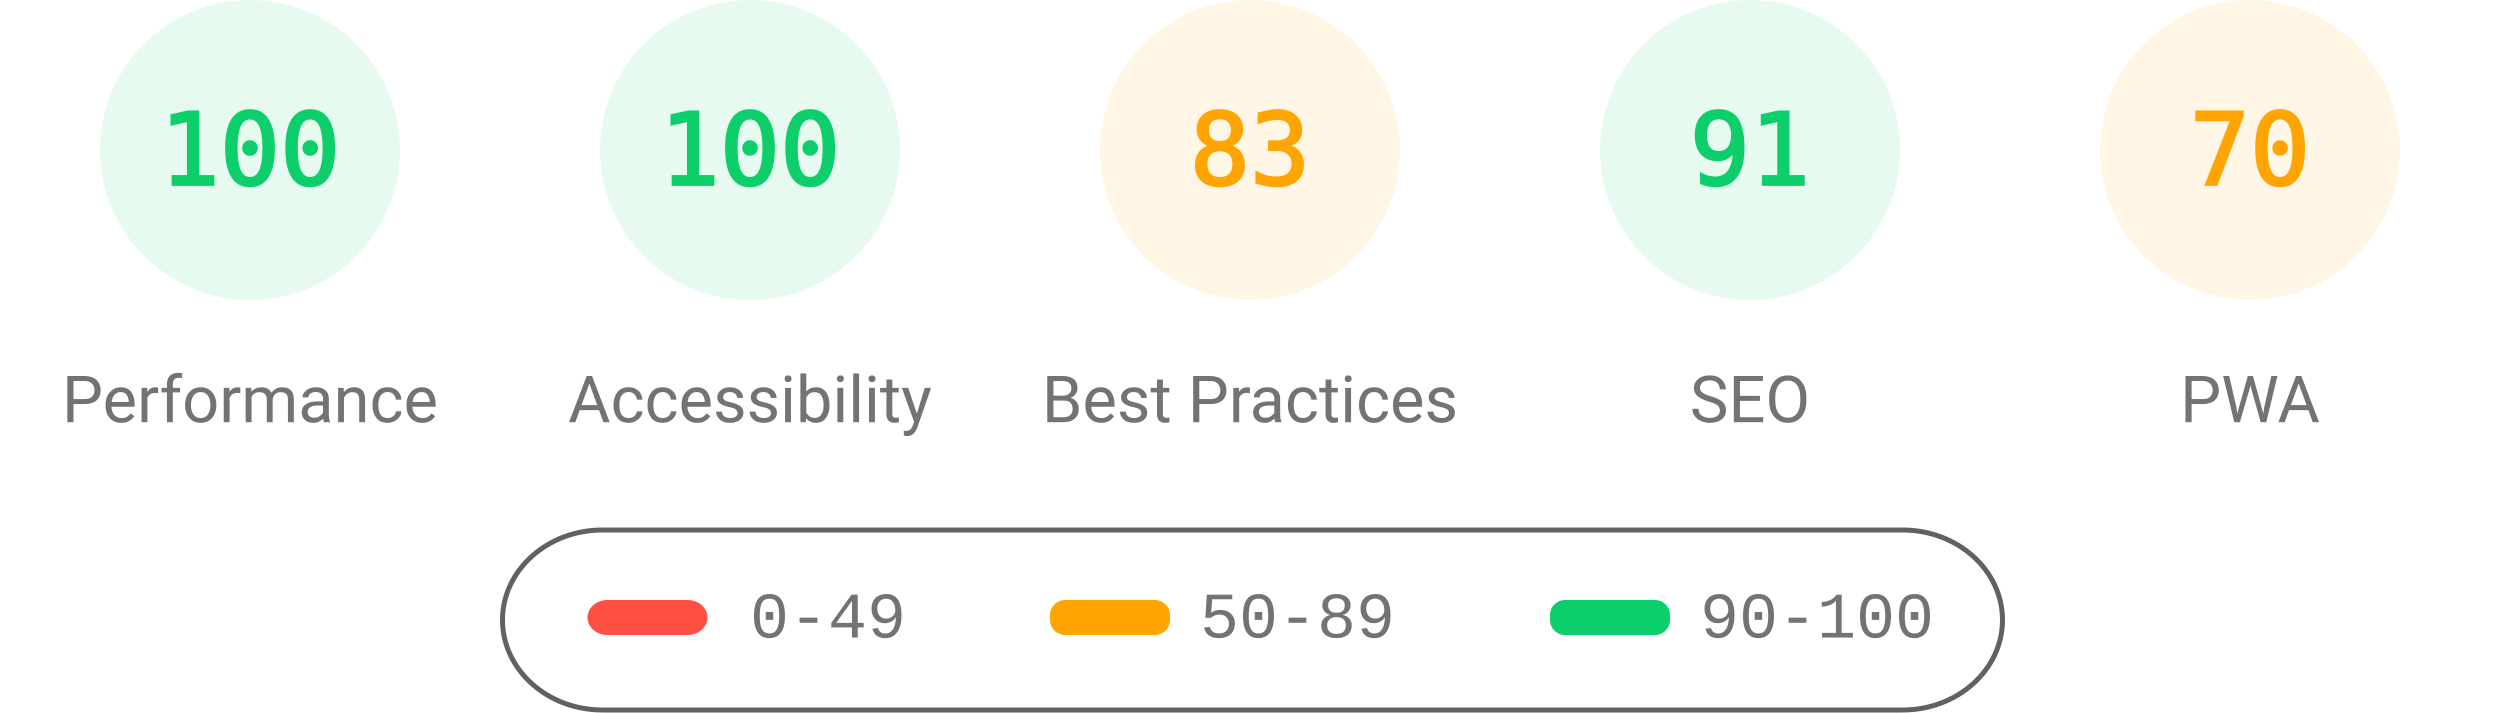
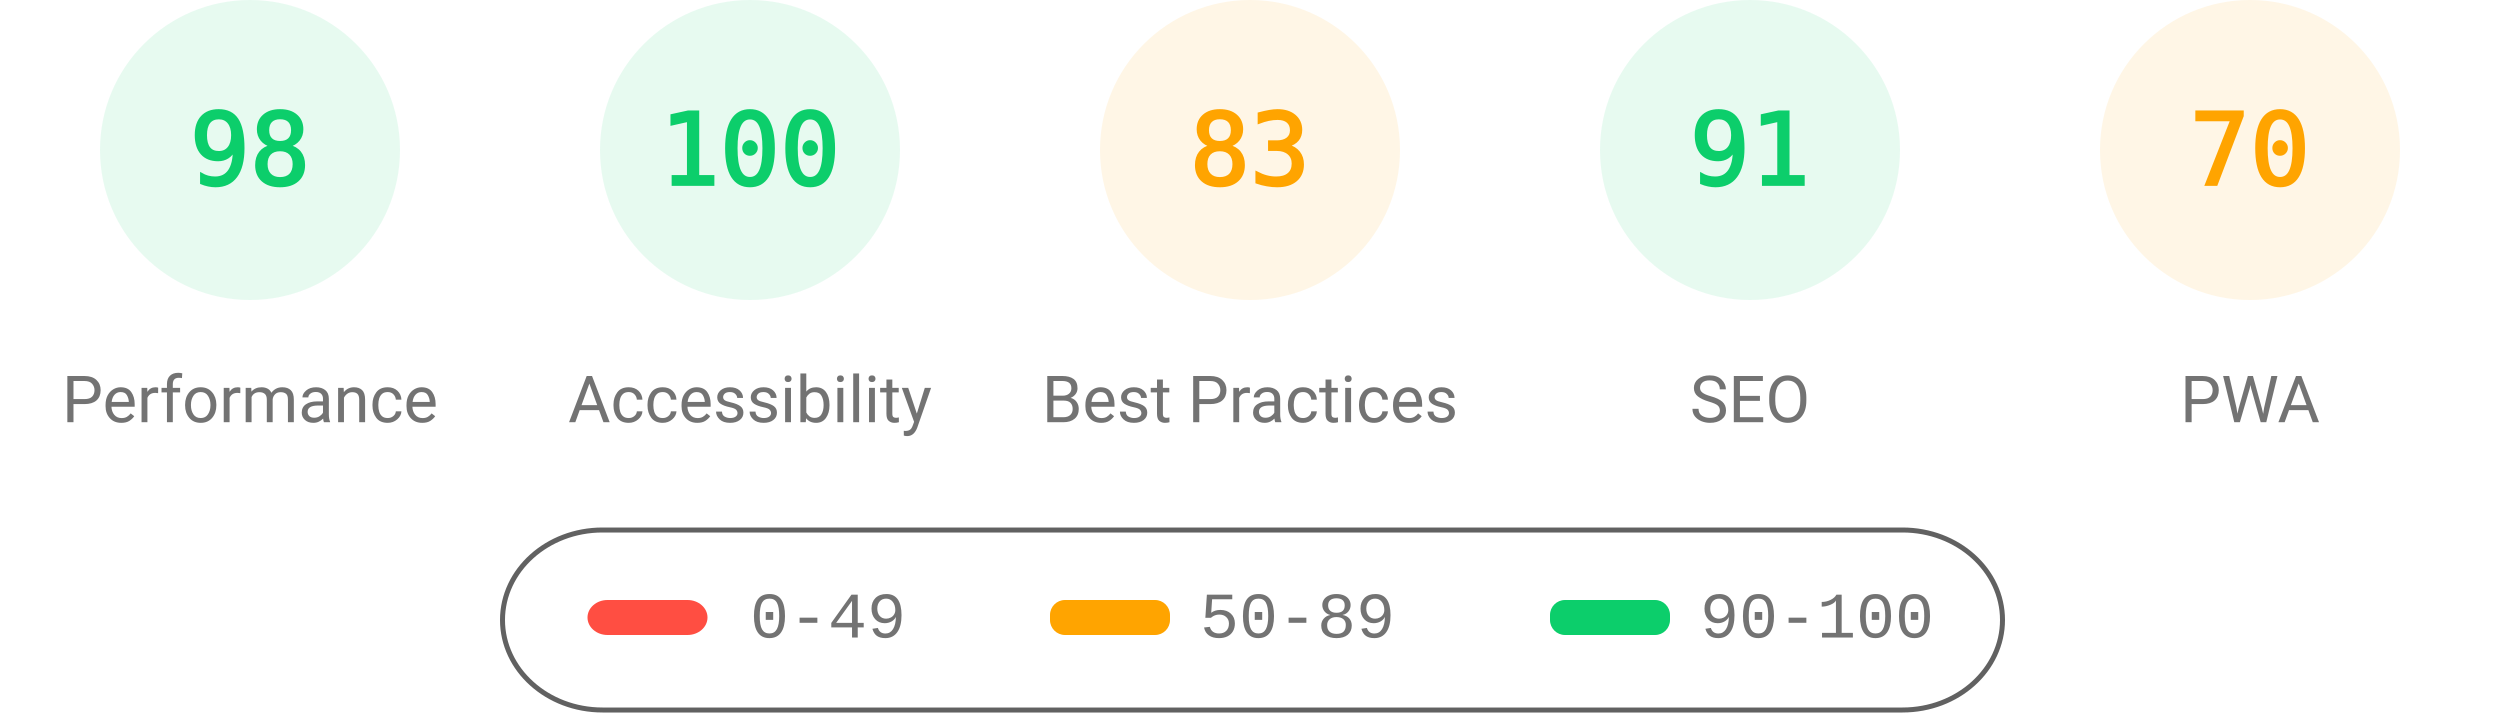
<svg xmlns="http://www.w3.org/2000/svg" fill="none" width="1000" height="285">
  <style>.gauge-base{opacity:.1}.gauge-arc{fill:none;animation-delay:250ms;stroke-linecap:round;transform:rotate(-90deg);transform-origin:100px 60px;animation:load-gauge 1s ease forwards}.guage-text{font-size:40px;font-family:monospace;text-align:center}.guage-red{color:#ff4e42;fill:#ff4e42;stroke:#ff4e42}.guage-orange{color:#ffa400;fill:#ffa400;stroke:#ffa400}.guage-green{color:#0cce6b;fill:#0cce6b;stroke:#0cce6b}.guage-undefined{color:#5c5c5c;fill:#5c5c5c;stroke:#5c5c5c}.guage-title{color:#737373;fill:#737373;stroke:none;font-size:26px;line-height:26px;font-family:Roboto,Halvetica,Arial,sans-serif}@keyframes load-gauge{from{stroke-dasharray:0 352.858}}</style>
  <svg class="guage-div guage-perf guage-green" viewBox="0 0 200 200" width="200" height="200">
    <circle class="gauge-base" r="56" cx="100" cy="60" stroke-width="8" />
-     <circle class="gauge-arc guage-arc-1" r="56" cx="100" cy="60" stroke-width="8" style="stroke-dasharray:351.858,351.858" />
-     <text class="guage-text" x="100" y="60" alignment-baseline="central" dominant-baseline="central" text-anchor="middle">100</text>
+     <circle class="gauge-arc guage-arc-1" r="56" cx="100" cy="60" stroke-width="8" style="stroke-dasharray:344.821,351.858" />
+     <text class="guage-text" x="100" y="60" alignment-baseline="central" dominant-baseline="central" text-anchor="middle">98</text>
    <text class="guage-title" x="100" y="160" alignment-baseline="central" dominant-baseline="central" text-anchor="middle">Performance</text>
  </svg>
  <svg class="guage-div guage-acc guage-green" viewBox="0 0 200 200" width="200" height="200" x="200">
    <circle class="gauge-base" r="56" cx="100" cy="60" stroke-width="8" />
    <circle class="gauge-arc guage-arc-2" r="56" cx="100" cy="60" stroke-width="8" style="stroke-dasharray:351.858,351.858" />
    <text class="guage-text" x="100" y="60" alignment-baseline="central" dominant-baseline="central" text-anchor="middle">100</text>
    <text class="guage-title" x="100" y="160" alignment-baseline="central" dominant-baseline="central" text-anchor="middle">Accessibility</text>
  </svg>
  <svg class="guage-div guage-best guage-orange" viewBox="0 0 200 200" width="200" height="200" x="400">
    <circle class="gauge-base" r="56" cx="100" cy="60" stroke-width="8" />
    <circle class="gauge-arc guage-arc-3" r="56" cx="100" cy="60" stroke-width="8" style="stroke-dasharray:292.042,351.858" />
    <text class="guage-text" x="100" y="60" alignment-baseline="central" dominant-baseline="central" text-anchor="middle">83</text>
    <text class="guage-title" x="100" y="160" alignment-baseline="central" dominant-baseline="central" text-anchor="middle">Best Practices</text>
  </svg>
  <svg class="guage-div guage-seo guage-green" viewBox="0 0 200 200" width="200" height="200" x="600">
    <circle class="gauge-base" r="56" cx="100" cy="60" stroke-width="8" />
    <circle class="gauge-arc guage-arc-4" r="56" cx="100" cy="60" stroke-width="8" style="stroke-dasharray:320.191,351.858" />
    <text class="guage-text" x="100" y="60" alignment-baseline="central" dominant-baseline="central" text-anchor="middle">91</text>
    <text class="guage-title" x="100" y="160" alignment-baseline="central" dominant-baseline="central" text-anchor="middle">SEO</text>
  </svg>
  <svg class="guage-div guage-pwa guage-orange" viewBox="0 0 200 200" width="200" height="200" x="800">
    <circle class="gauge-base" r="56" cx="100" cy="60" stroke-width="8" />
    <circle class="gauge-arc guage-arc-4" r="56" cx="100" cy="60" stroke-width="8" style="stroke-dasharray:246.301,351.858" />
    <text class="guage-text" x="100" y="60" alignment-baseline="central" dominant-baseline="central" text-anchor="middle">70</text>
    <text class="guage-title" x="100" y="160" alignment-baseline="central" dominant-baseline="central" text-anchor="middle">PWA</text>
  </svg>
  <svg width="604" height="76" x="200" y="210">
    <path fill="none" id="canvas_background" d="M-1-1h604v80H-1z" />
    <rect fill-opacity="0" stroke="#616161" stroke-width="2" rx="40" id="svg_2" height="72" width="600" y="2" x="1" fill="#000" />
    <rect stroke="#000" rx="8" id="svg_3" height="14" width="48" y="30" x="35" stroke-opacity="null" stroke-width="0" fill="#ff4e42" />
    <rect stroke="#000" rx="6" id="svg_4" height="14" width="48" y="30" x="220" stroke-opacity="null" stroke-width="0" fill="#ffa400" />
    <rect stroke="#000" rx="6" id="svg_5" height="14" width="48" y="30" x="420" stroke-opacity="null" stroke-width="0" fill="#0cce6b" />
    <text xml:space="preserve" text-anchor="start" font-family="'Courier New', Courier, monospace" font-size="26" id="svg_6" y="45" x="100" stroke-opacity="null" stroke-width="0" stroke="#000" fill="#737373">0-49</text>
    <text xml:space="preserve" text-anchor="start" font-family="'Courier New', Courier, monospace" font-size="26" id="svg_7" y="45" x="280" stroke-opacity="null" stroke-width="0" stroke="#000" fill="#737373">50-89</text>
    <text xml:space="preserve" text-anchor="start" font-family="'Courier New', Courier, monospace" font-size="26" id="svg_8" y="45" x="480" stroke-opacity="null" stroke-width="0" stroke="#000" fill="#737373">90-100</text>
  </svg>
</svg>
